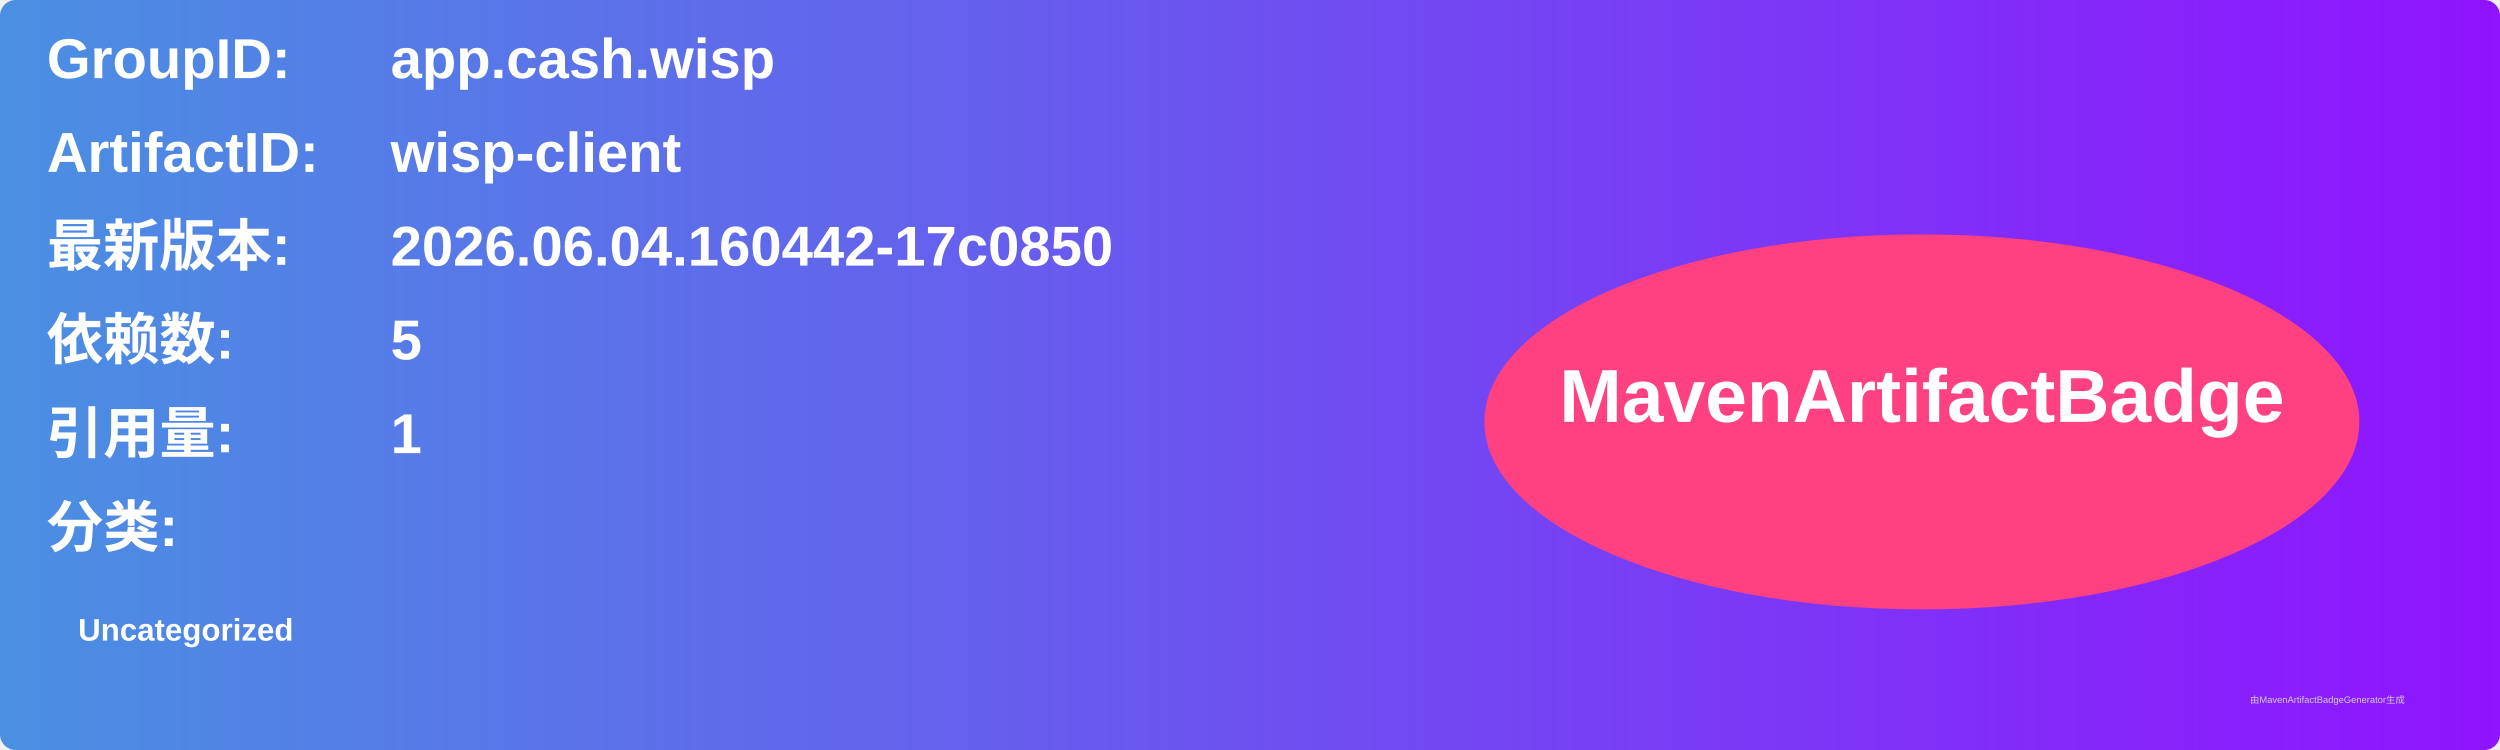
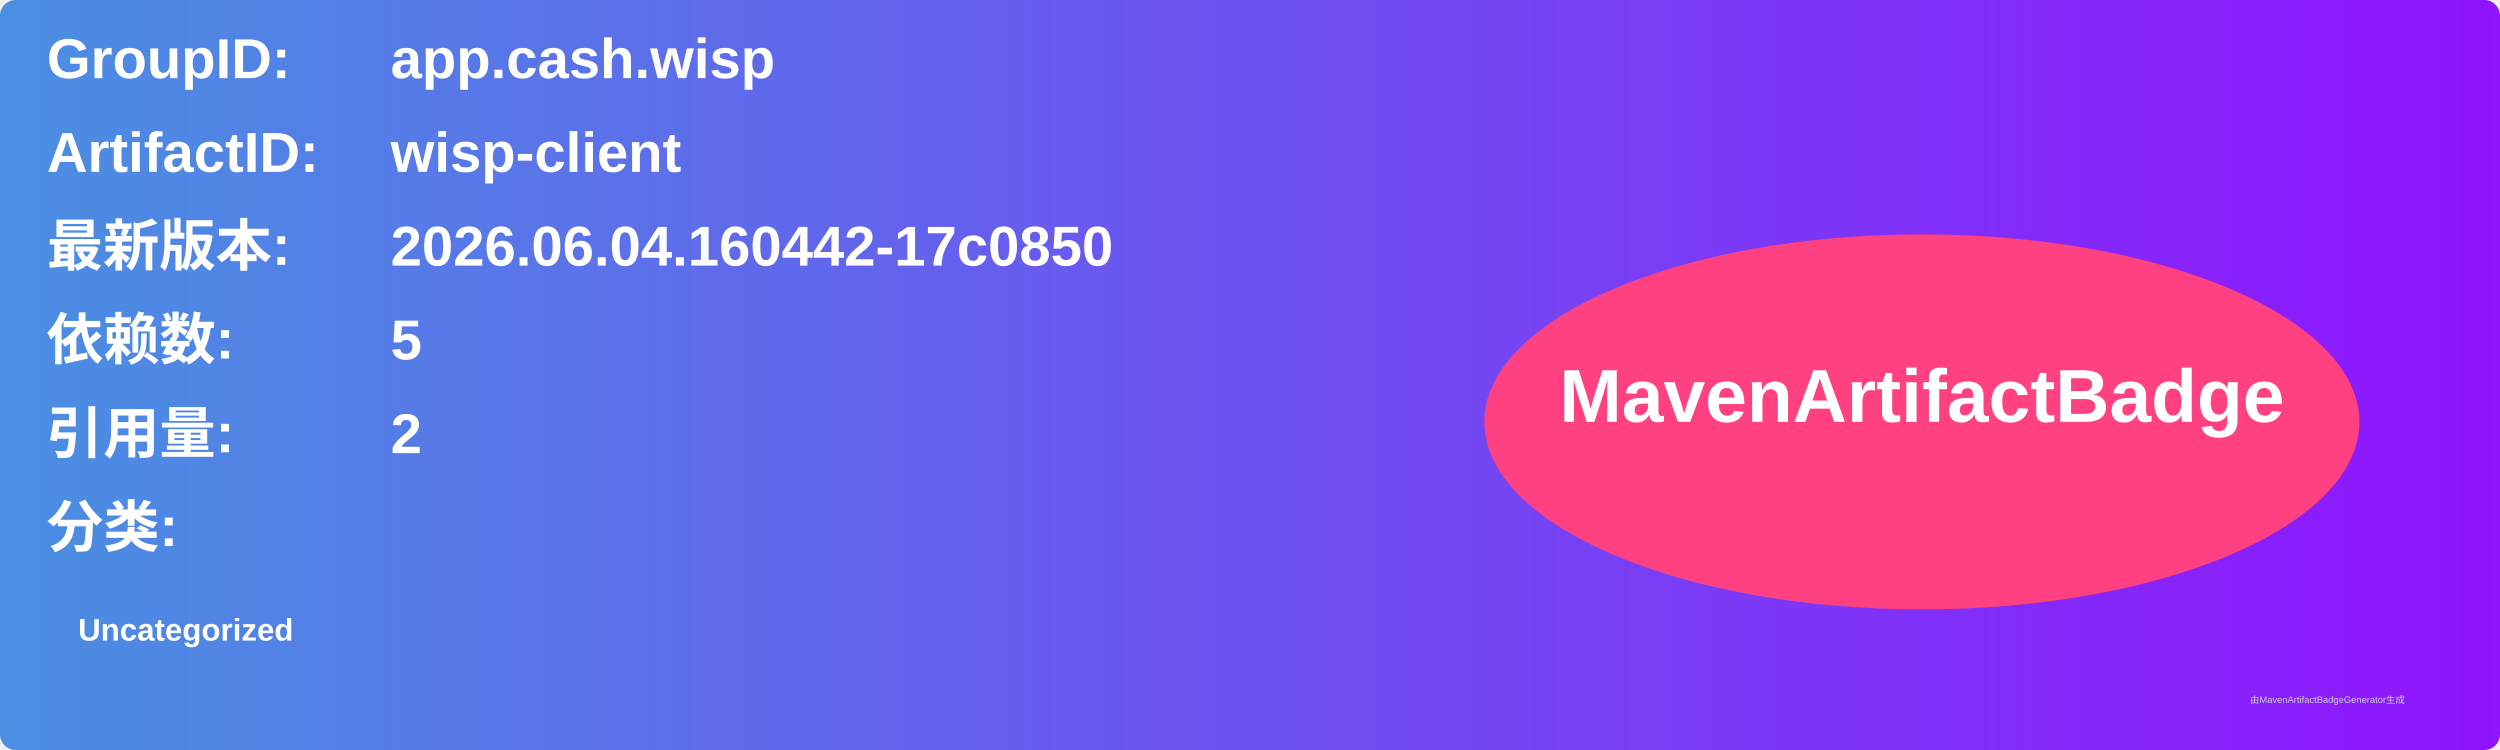
<svg xmlns="http://www.w3.org/2000/svg" width="800" height="240" viewBox="0 0 800 240">
  <linearGradient id="grad" x1="0%" y1="0%" x2="100%" y2="0%">
    <stop offset="0%" stop-color="#4a90e2" />
    <stop offset="100%" stop-color="#9013fe" />
  </linearGradient>
  <rect width="100%" height="100%" rx="5" ry="5" fill="url(#grad)" />
  <g transform="translate(15, 15)">
    <text x="0" y="10" font-family="Arial" font-size="18" fill="white" font-weight="bold" width="260">GroupID:</text>
    <text x="110" y="10" font-family="Arial" font-size="18" fill="white" font-weight="bold" width="460">app.cash.wisp</text>
    <text x="0" y="40" font-family="Arial" font-size="18" fill="white" font-weight="bold" width="260">ArtifactID:</text>
    <text x="110" y="40" font-family="Arial" font-size="18" fill="white" font-weight="bold" width="460">wisp-client</text>
    <text x="0" y="70" font-family="Arial" font-size="18" fill="white" font-weight="bold">最新版本:</text>
    <text x="110" y="70" font-family="Arial" font-size="18" fill="white" font-weight="bold">
      <tspan font-weight="bold">2026.06.04.160442-17c0850</tspan>
    </text>
    <text x="0" y="100" font-family="Arial" font-size="18" fill="white" font-weight="bold">依赖数: </text>
    <text x="110" y="100" font-family="Arial" font-size="18" fill="white">
      <tspan font-weight="bold">5</tspan>
    </text>
    <text x="0" y="130" font-family="Arial" font-size="18" fill="white" font-weight="bold">引用量: </text>
    <text x="110" y="130" font-family="Arial" font-size="18" fill="white">
-       <tspan font-weight="bold">1</tspan>
+       <tspan font-weight="bold">2</tspan>
    </text>
    <text x="0" y="160" font-family="Arial" font-size="18" fill="white" font-weight="bold">分类:</text>
    <text x="10" y="190" font-family="Arial" font-size="10" fill="white">
      <tspan font-weight="bold">Uncategorized</tspan>
    </text>
    <ellipse cx="600" cy="120" rx="140" ry="60" fill="#ff4081" />
    <text x="600" y="120" text-anchor="middle" font-family="Arial" font-size="24" fill="white" font-weight="bold">MavenArtifactBadge</text>
  </g>
  <text x="720" y="225" font-family="Arial" font-size="3" fill="#d0d0d0">由MavenArtifactBadgeGenerator生成</text>
</svg>
